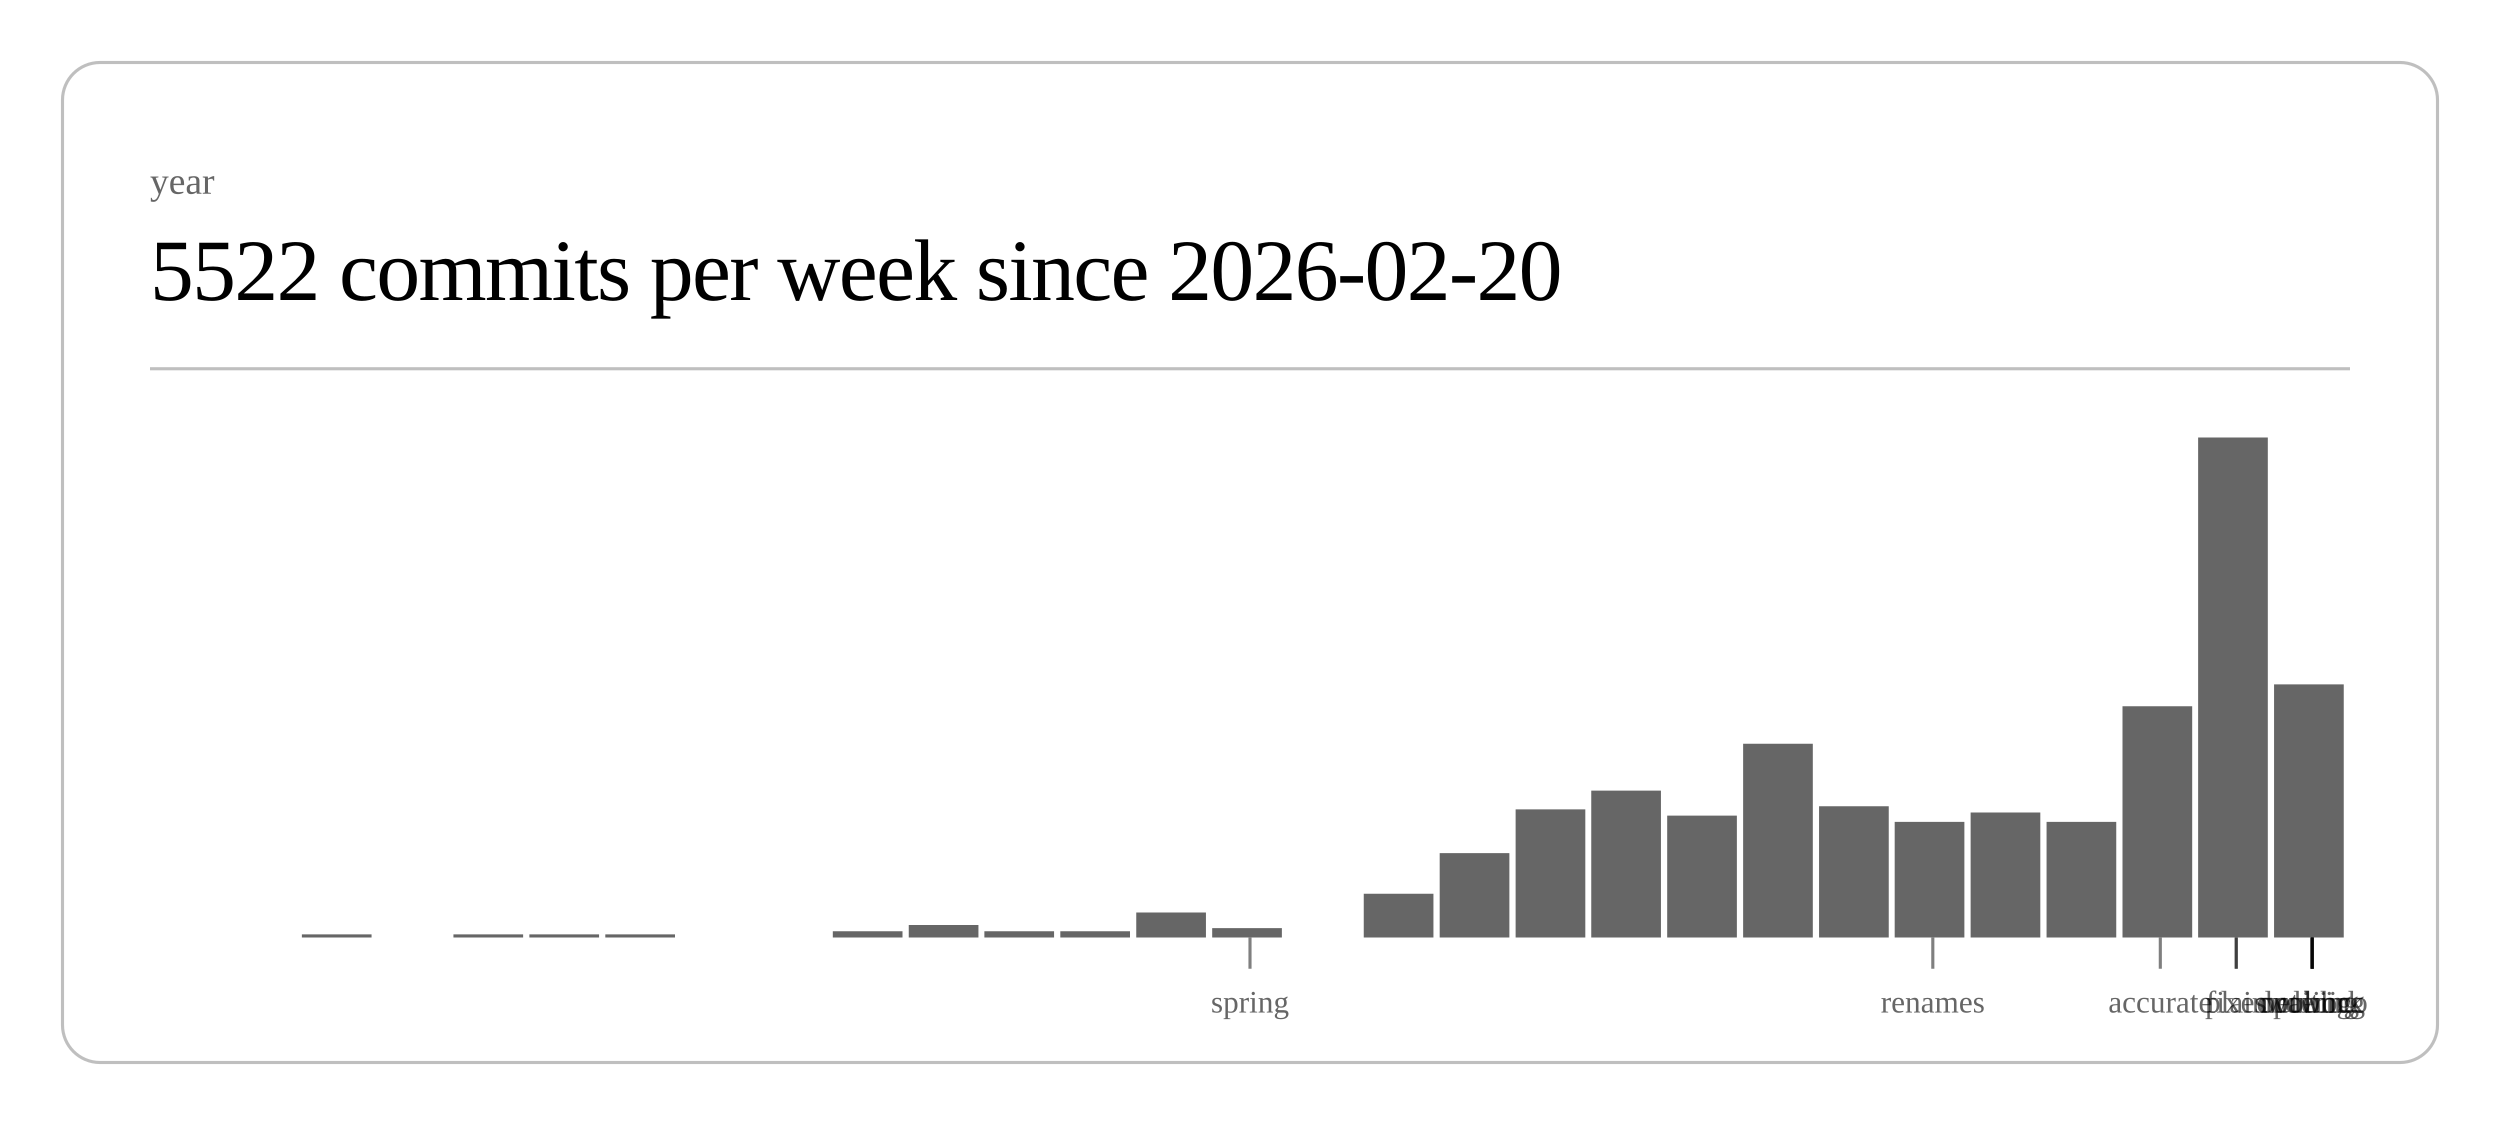
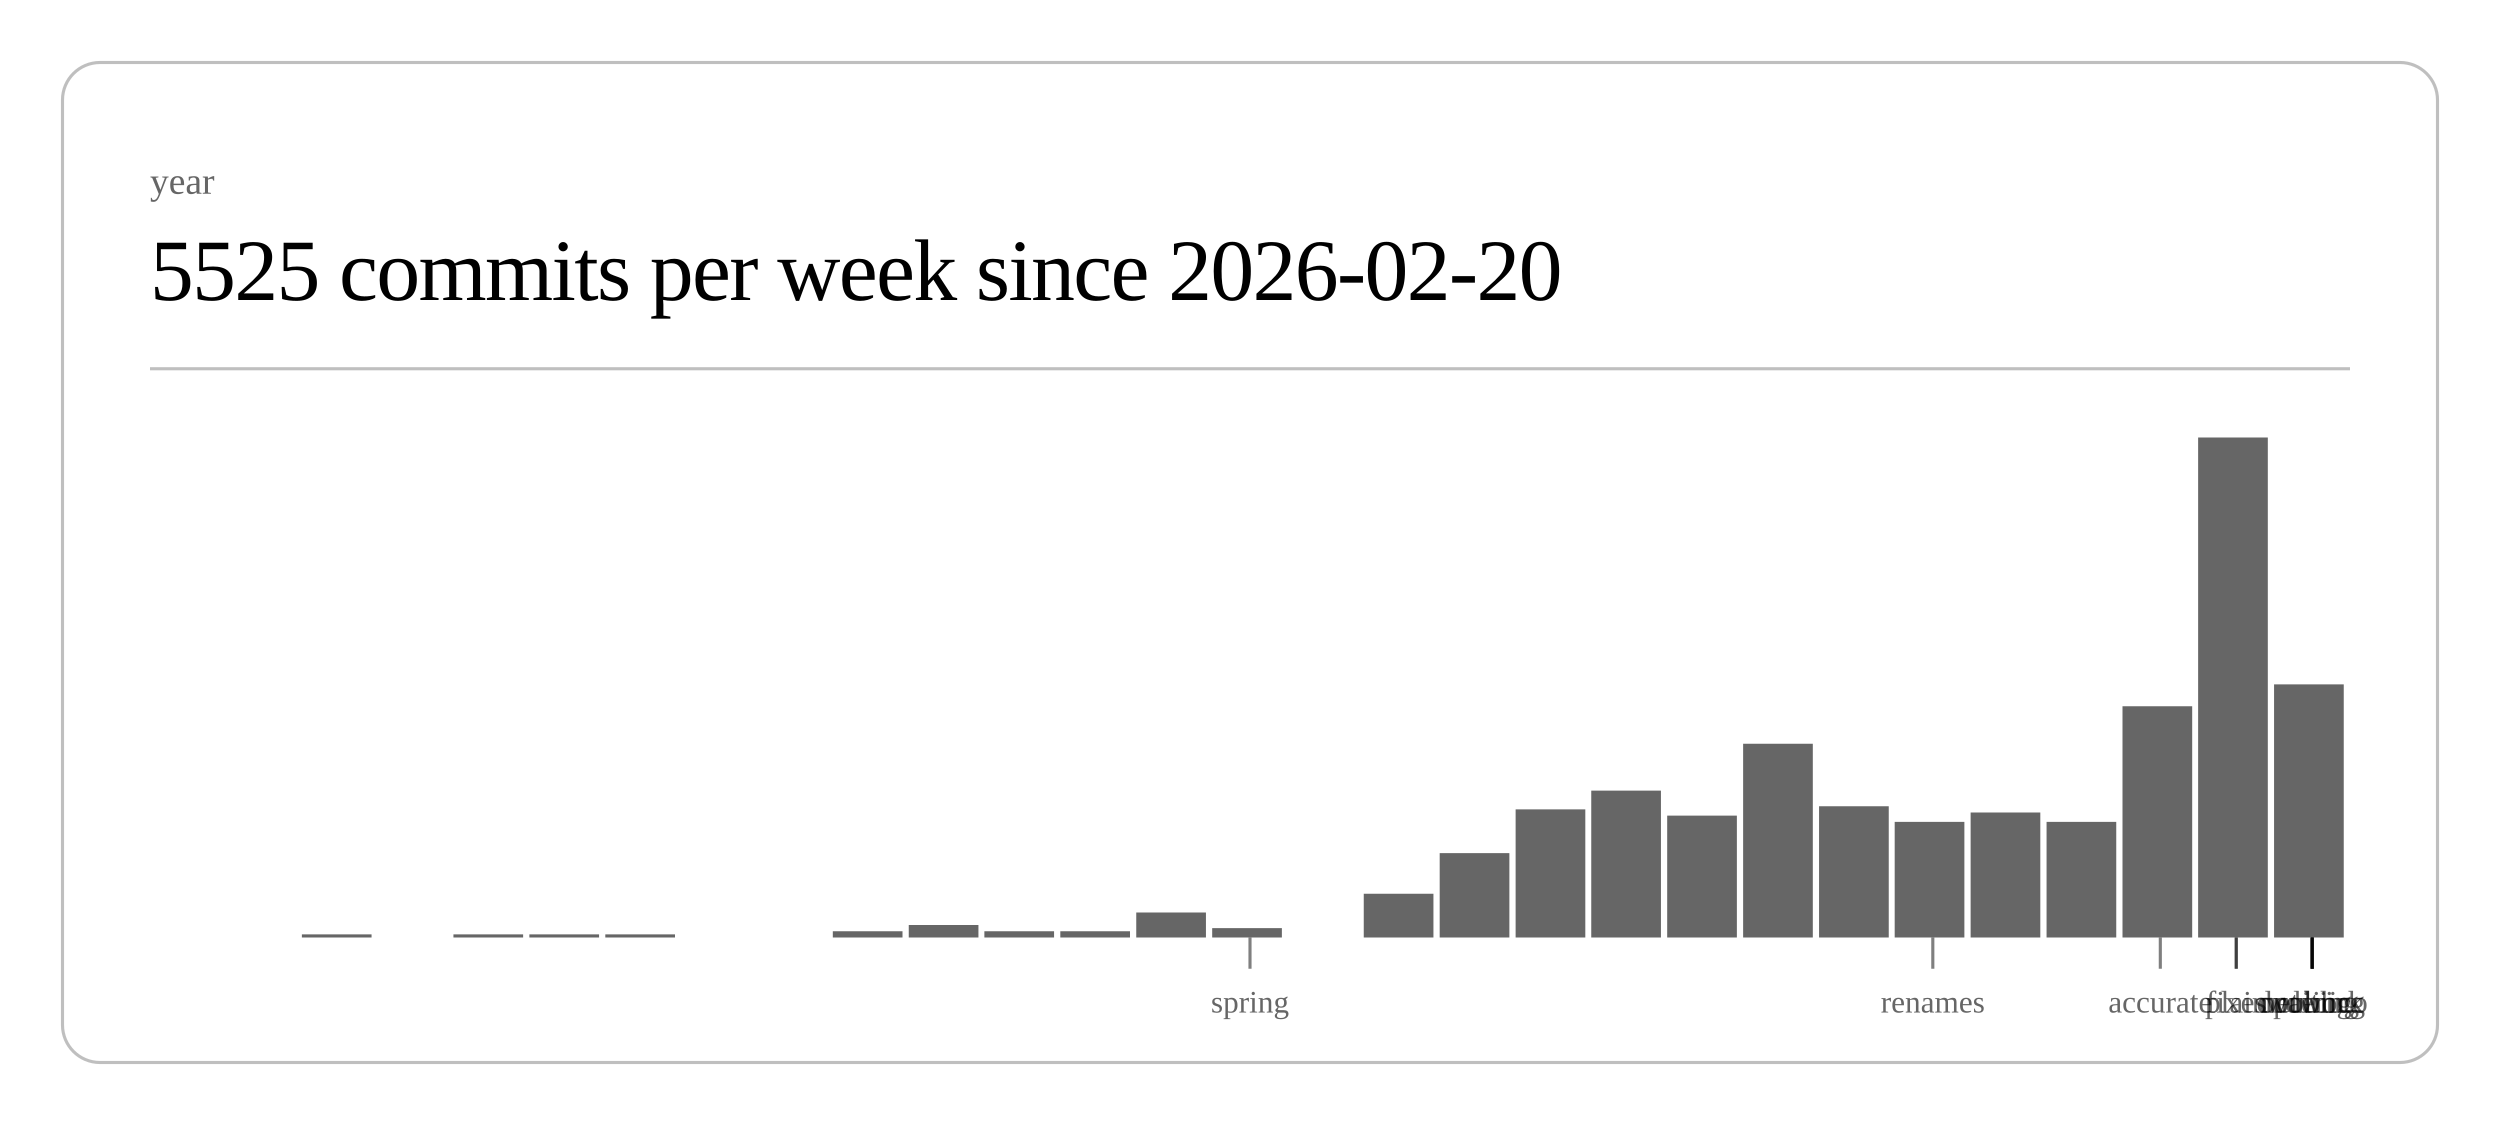
<svg xmlns="http://www.w3.org/2000/svg" class="post-header-svg" viewBox="0 0 800 360" width="800" height="360">
  <rect x="20" y="20" width="760" height="320" rx="12" ry="12" fill="none" stroke="currentColor" stroke-width="1" opacity="0.25" />
  <text fill="currentColor" x="48" y="62" font-size="12" opacity="0.6">year</text>
-   <text fill="currentColor" x="48" y="96" font-size="28" font-weight="300" letter-spacing="-0.5">5522 commits per week since 2026-02-20</text>
+   <text fill="currentColor" x="48" y="96" font-size="28" font-weight="300" letter-spacing="-0.5">5525 commits per week since 2026-02-20</text>
  <line stroke="currentColor" x1="48" y1="118" x2="752" y2="118" stroke-width="1" opacity="0.25" />
  <rect x="96.6" y="299" width="22.3" height="1" fill="currentColor" opacity="0.6" />
  <rect x="145.1" y="299" width="22.3" height="1" fill="currentColor" opacity="0.6" />
  <rect x="169.4" y="299" width="22.3" height="1" fill="currentColor" opacity="0.6" />
  <rect x="193.7" y="299" width="22.3" height="1" fill="currentColor" opacity="0.6" />
  <rect x="266.5" y="298" width="22.3" height="2" fill="currentColor" opacity="0.6" />
  <rect x="290.8" y="296" width="22.3" height="4" fill="currentColor" opacity="0.6" />
  <rect x="315.0" y="298" width="22.3" height="2" fill="currentColor" opacity="0.6" />
  <rect x="339.3" y="298" width="22.3" height="2" fill="currentColor" opacity="0.6" />
  <rect x="363.6" y="292" width="22.3" height="8" fill="currentColor" opacity="0.6" />
  <rect x="387.9" y="297" width="22.3" height="3" fill="currentColor" opacity="0.6" />
  <rect x="436.4" y="286" width="22.3" height="14" fill="currentColor" opacity="0.6" />
  <rect x="460.7" y="273" width="22.3" height="27" fill="currentColor" opacity="0.6" />
  <rect x="485.0" y="259" width="22.3" height="41" fill="currentColor" opacity="0.6" />
  <rect x="509.2" y="253" width="22.3" height="47" fill="currentColor" opacity="0.6" />
  <rect x="533.5" y="261" width="22.3" height="39" fill="currentColor" opacity="0.6" />
  <rect x="557.8" y="238" width="22.3" height="62" fill="currentColor" opacity="0.6" />
  <rect x="582.1" y="258" width="22.3" height="42" fill="currentColor" opacity="0.6" />
  <rect x="606.3" y="263" width="22.3" height="37" fill="currentColor" opacity="0.6" />
  <rect x="630.6" y="260" width="22.3" height="40" fill="currentColor" opacity="0.6" />
  <rect x="654.9" y="263" width="22.3" height="37" fill="currentColor" opacity="0.6" />
  <rect x="679.2" y="226" width="22.3" height="74" fill="currentColor" opacity="0.6" />
  <rect x="703.4" y="140" width="22.3" height="160" fill="currentColor" opacity="0.6" />
  <rect x="727.7" y="219" width="22.3" height="81" fill="currentColor" opacity="0.6" />
  <line stroke="currentColor" x1="400.0" y1="300" x2="400.0" y2="310" stroke-width="1" opacity="0.5" />
  <text fill="currentColor" x="400.0" y="324" font-size="10" opacity="0.6" text-anchor="middle">spring</text>
  <line stroke="currentColor" x1="618.5" y1="300" x2="618.5" y2="310" stroke-width="1" opacity="0.5" />
  <text fill="currentColor" x="618.5" y="324" font-size="10" opacity="0.6" text-anchor="middle">renames</text>
  <line stroke="currentColor" x1="691.3" y1="300" x2="691.3" y2="310" stroke-width="1" opacity="0.5" />
  <text fill="currentColor" x="691.3" y="324" font-size="10" opacity="0.6" text-anchor="middle">accurate</text>
  <line stroke="currentColor" x1="715.6" y1="300" x2="715.6" y2="310" stroke-width="1" opacity="0.5" />
  <text fill="currentColor" x="715.6" y="324" font-size="10" opacity="0.6" text-anchor="middle">fixes</text>
  <line stroke="currentColor" x1="715.6" y1="300" x2="715.6" y2="310" stroke-width="1" opacity="0.5" />
  <text fill="currentColor" x="715.6" y="324" font-size="10" opacity="0.6" text-anchor="middle">plain</text>
  <line stroke="currentColor" x1="739.9" y1="300" x2="739.9" y2="310" stroke-width="1" opacity="0.5" />
  <text fill="currentColor" x="739.9" y="324" font-size="10" opacity="0.6" text-anchor="middle">duolingo</text>
  <line stroke="currentColor" x1="739.9" y1="300" x2="739.9" y2="310" stroke-width="1" opacity="0.5" />
  <text fill="currentColor" x="739.9" y="324" font-size="10" opacity="0.6" text-anchor="middle">ordering</text>
  <line stroke="currentColor" x1="739.9" y1="300" x2="739.9" y2="310" stroke-width="1" opacity="0.5" />
  <text fill="currentColor" x="739.9" y="324" font-size="10" opacity="0.6" text-anchor="middle">waiting</text>
  <line stroke="currentColor" x1="739.9" y1="300" x2="739.9" y2="310" stroke-width="1" opacity="0.5" />
  <text fill="currentColor" x="739.9" y="324" font-size="10" opacity="0.6" text-anchor="middle">public</text>
  <line stroke="currentColor" x1="739.9" y1="300" x2="739.9" y2="310" stroke-width="1" opacity="0.5" />
  <text fill="currentColor" x="739.9" y="324" font-size="10" opacity="0.6" text-anchor="middle">network</text>
</svg>
